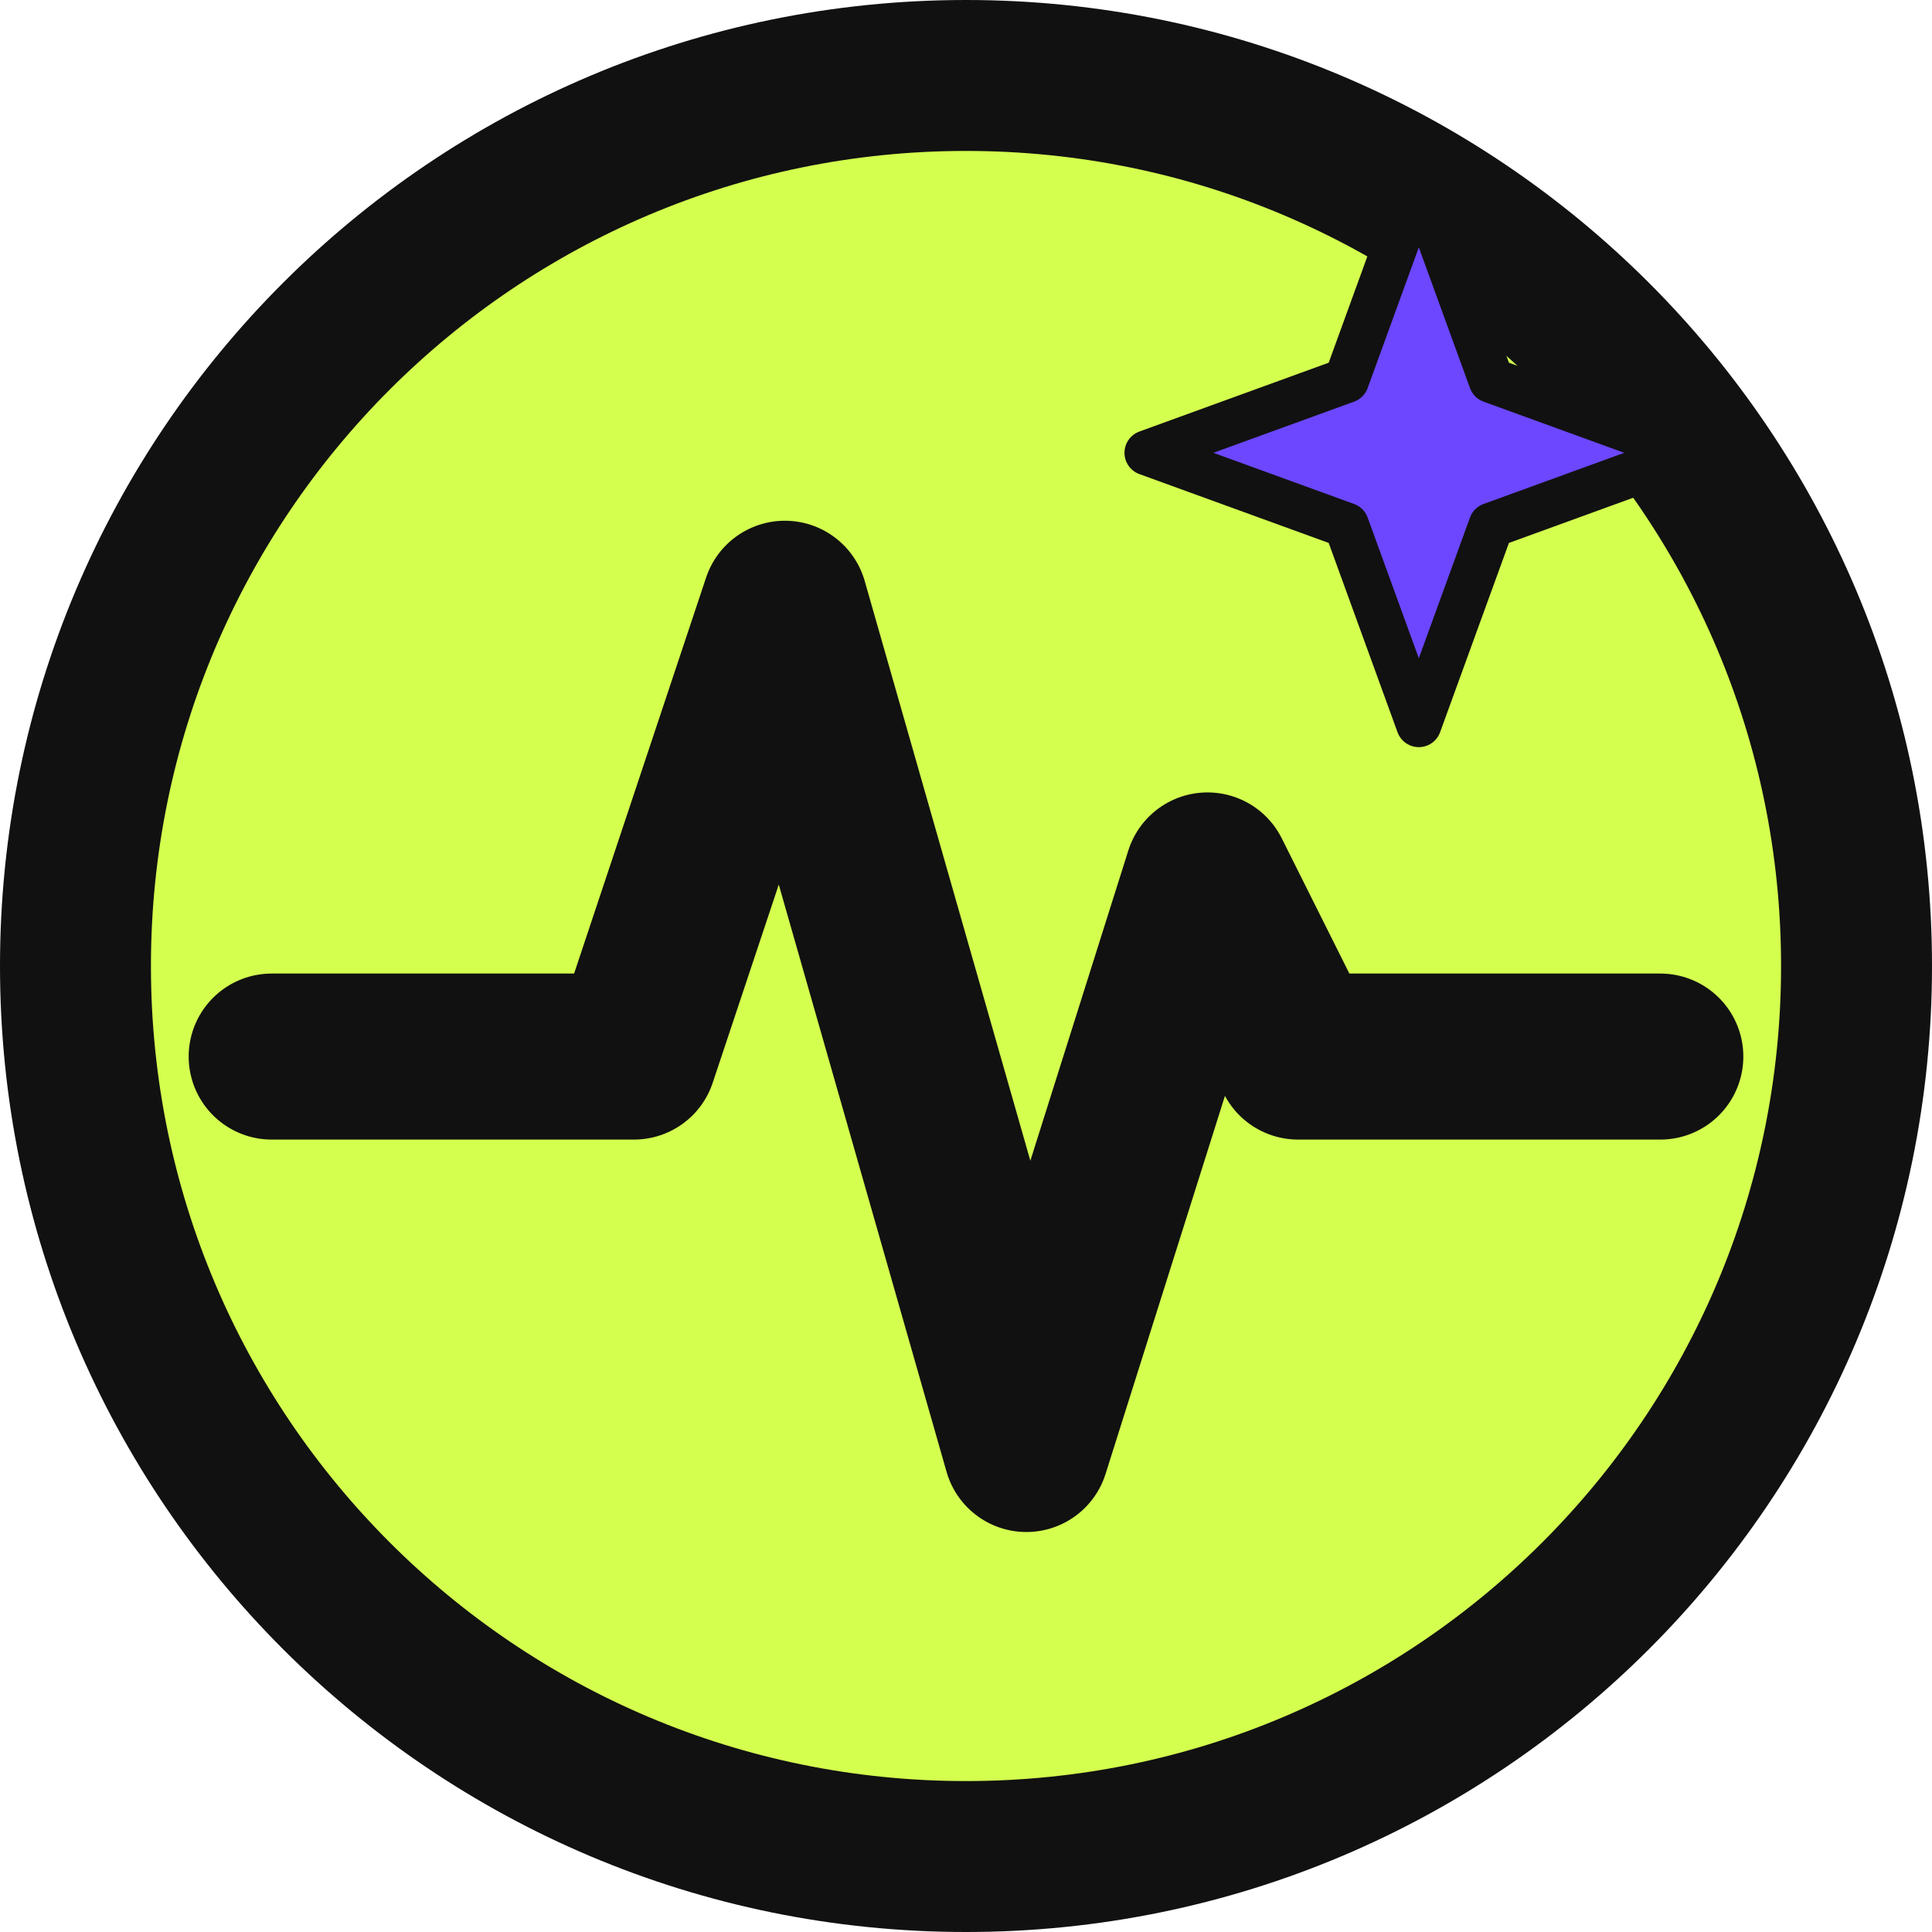
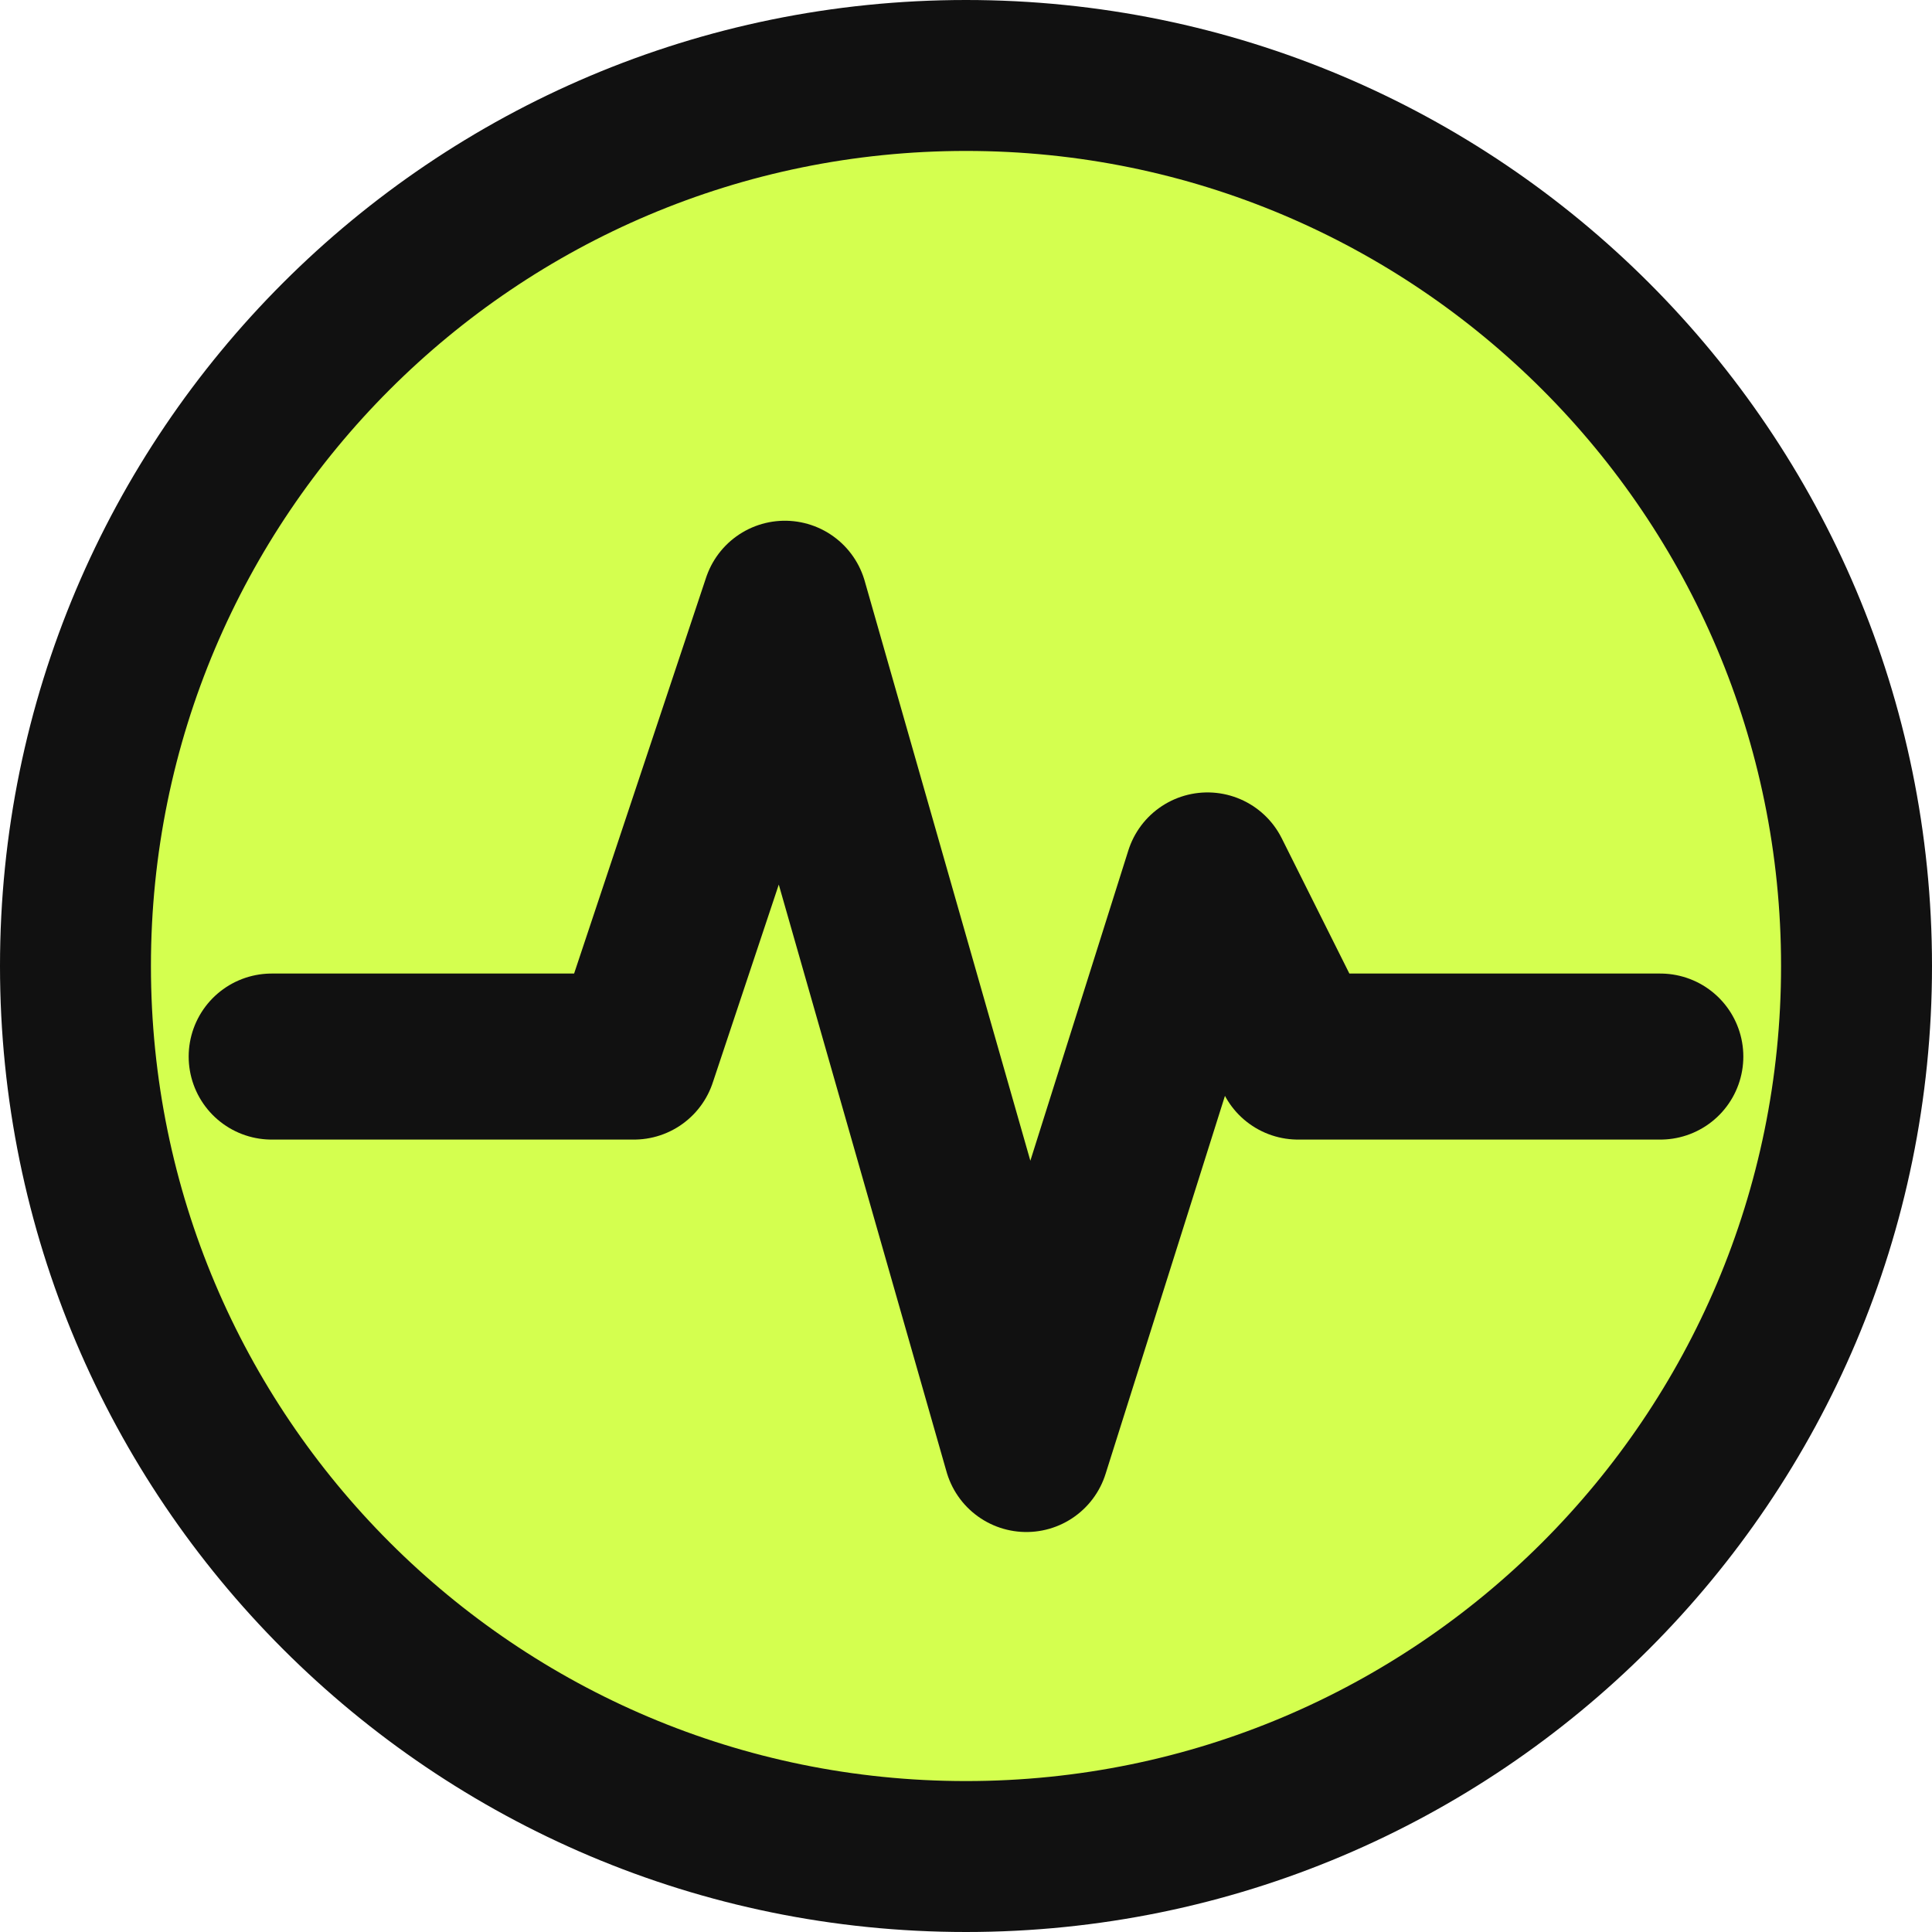
<svg xmlns="http://www.w3.org/2000/svg" viewBox="0 0 64 64" role="img" aria-label="Misra">
  <circle cx="32" cy="32" r="29.5" fill="#d4ff4f" stroke="#111" stroke-width="5" />
  <path d="M9 35h12l5-15 8 28 6-19 3 6h12" fill="none" stroke="#111" stroke-width="5.5" stroke-linecap="round" stroke-linejoin="round" />
-   <path d="M47 6l2.4 6.6L56 15l-6.6 2.4L47 24l-2.4-6.6L38 15l6.6-2.4z" fill="#6c47ff" stroke="#111" stroke-width="1.5" stroke-linejoin="round" />
</svg>
